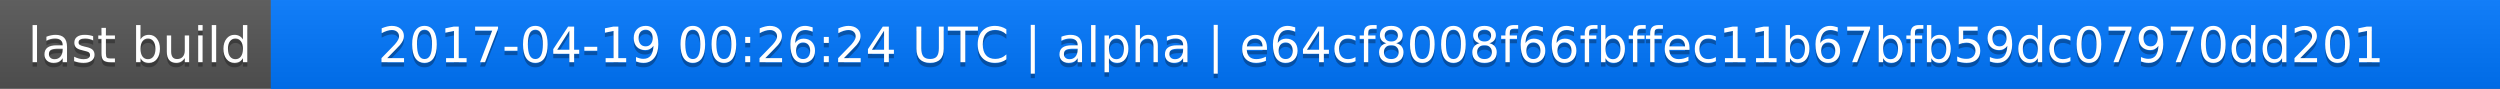
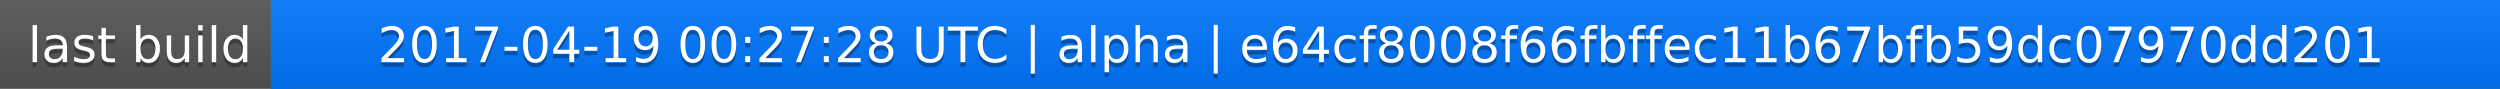
<svg xmlns="http://www.w3.org/2000/svg" width="563" height="20">
  <linearGradient id="a" x2="0" y2="100%">
    <stop offset="0" stop-color="#bbb" stop-opacity=".1" />
    <stop offset="1" stop-opacity=".1" />
  </linearGradient>
  <rect rx="0" width="563" height="20" fill="#555" />
  <rect rx="0" x="61" width="502" height="20" fill="#07f" />
  <path fill="#07f" d="M61 0h4v20h-4z" />
  <rect rx="0" width="563" height="20" fill="url(#a)" />
  <g fill="#fff" text-anchor="middle" font-family="DejaVu Sans,Verdana,Geneva,sans-serif" font-size="11">
    <text x="31.5" y="15" fill="#010101" fill-opacity=".3">last build</text>
    <text x="31.5" y="14">last build</text>
-     <text x="311" y="15" fill="#010101" fill-opacity=".3">2017-04-19 00:26:24 UTC | alpha | e64cf8008f66fbffec11b67bfb59dc07970dd201</text>
-     <text x="311" y="14">2017-04-19 00:26:24 UTC | alpha | e64cf8008f66fbffec11b67bfb59dc07970dd201</text>
+     <text x="311" y="15" fill="#010101" fill-opacity=".3">2017-04-19 00:27:28 UTC | alpha | e64cf8008f66fbffec11b67bfb59dc07970dd201</text>
+     <text x="311" y="14">2017-04-19 00:27:28 UTC | alpha | e64cf8008f66fbffec11b67bfb59dc07970dd201</text>
  </g>
</svg>
